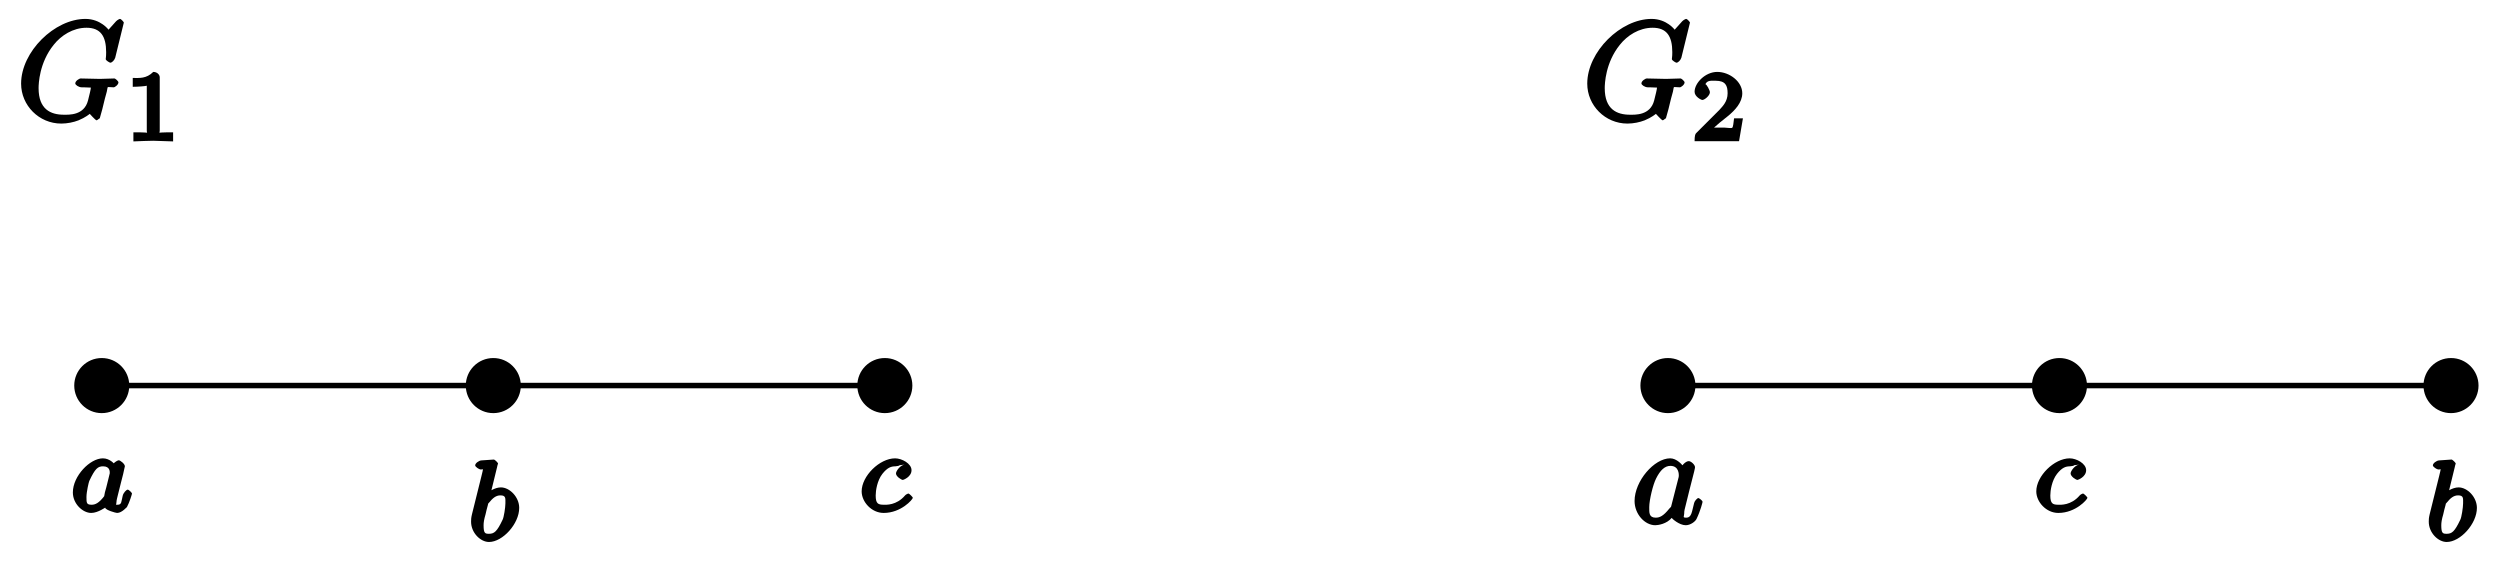
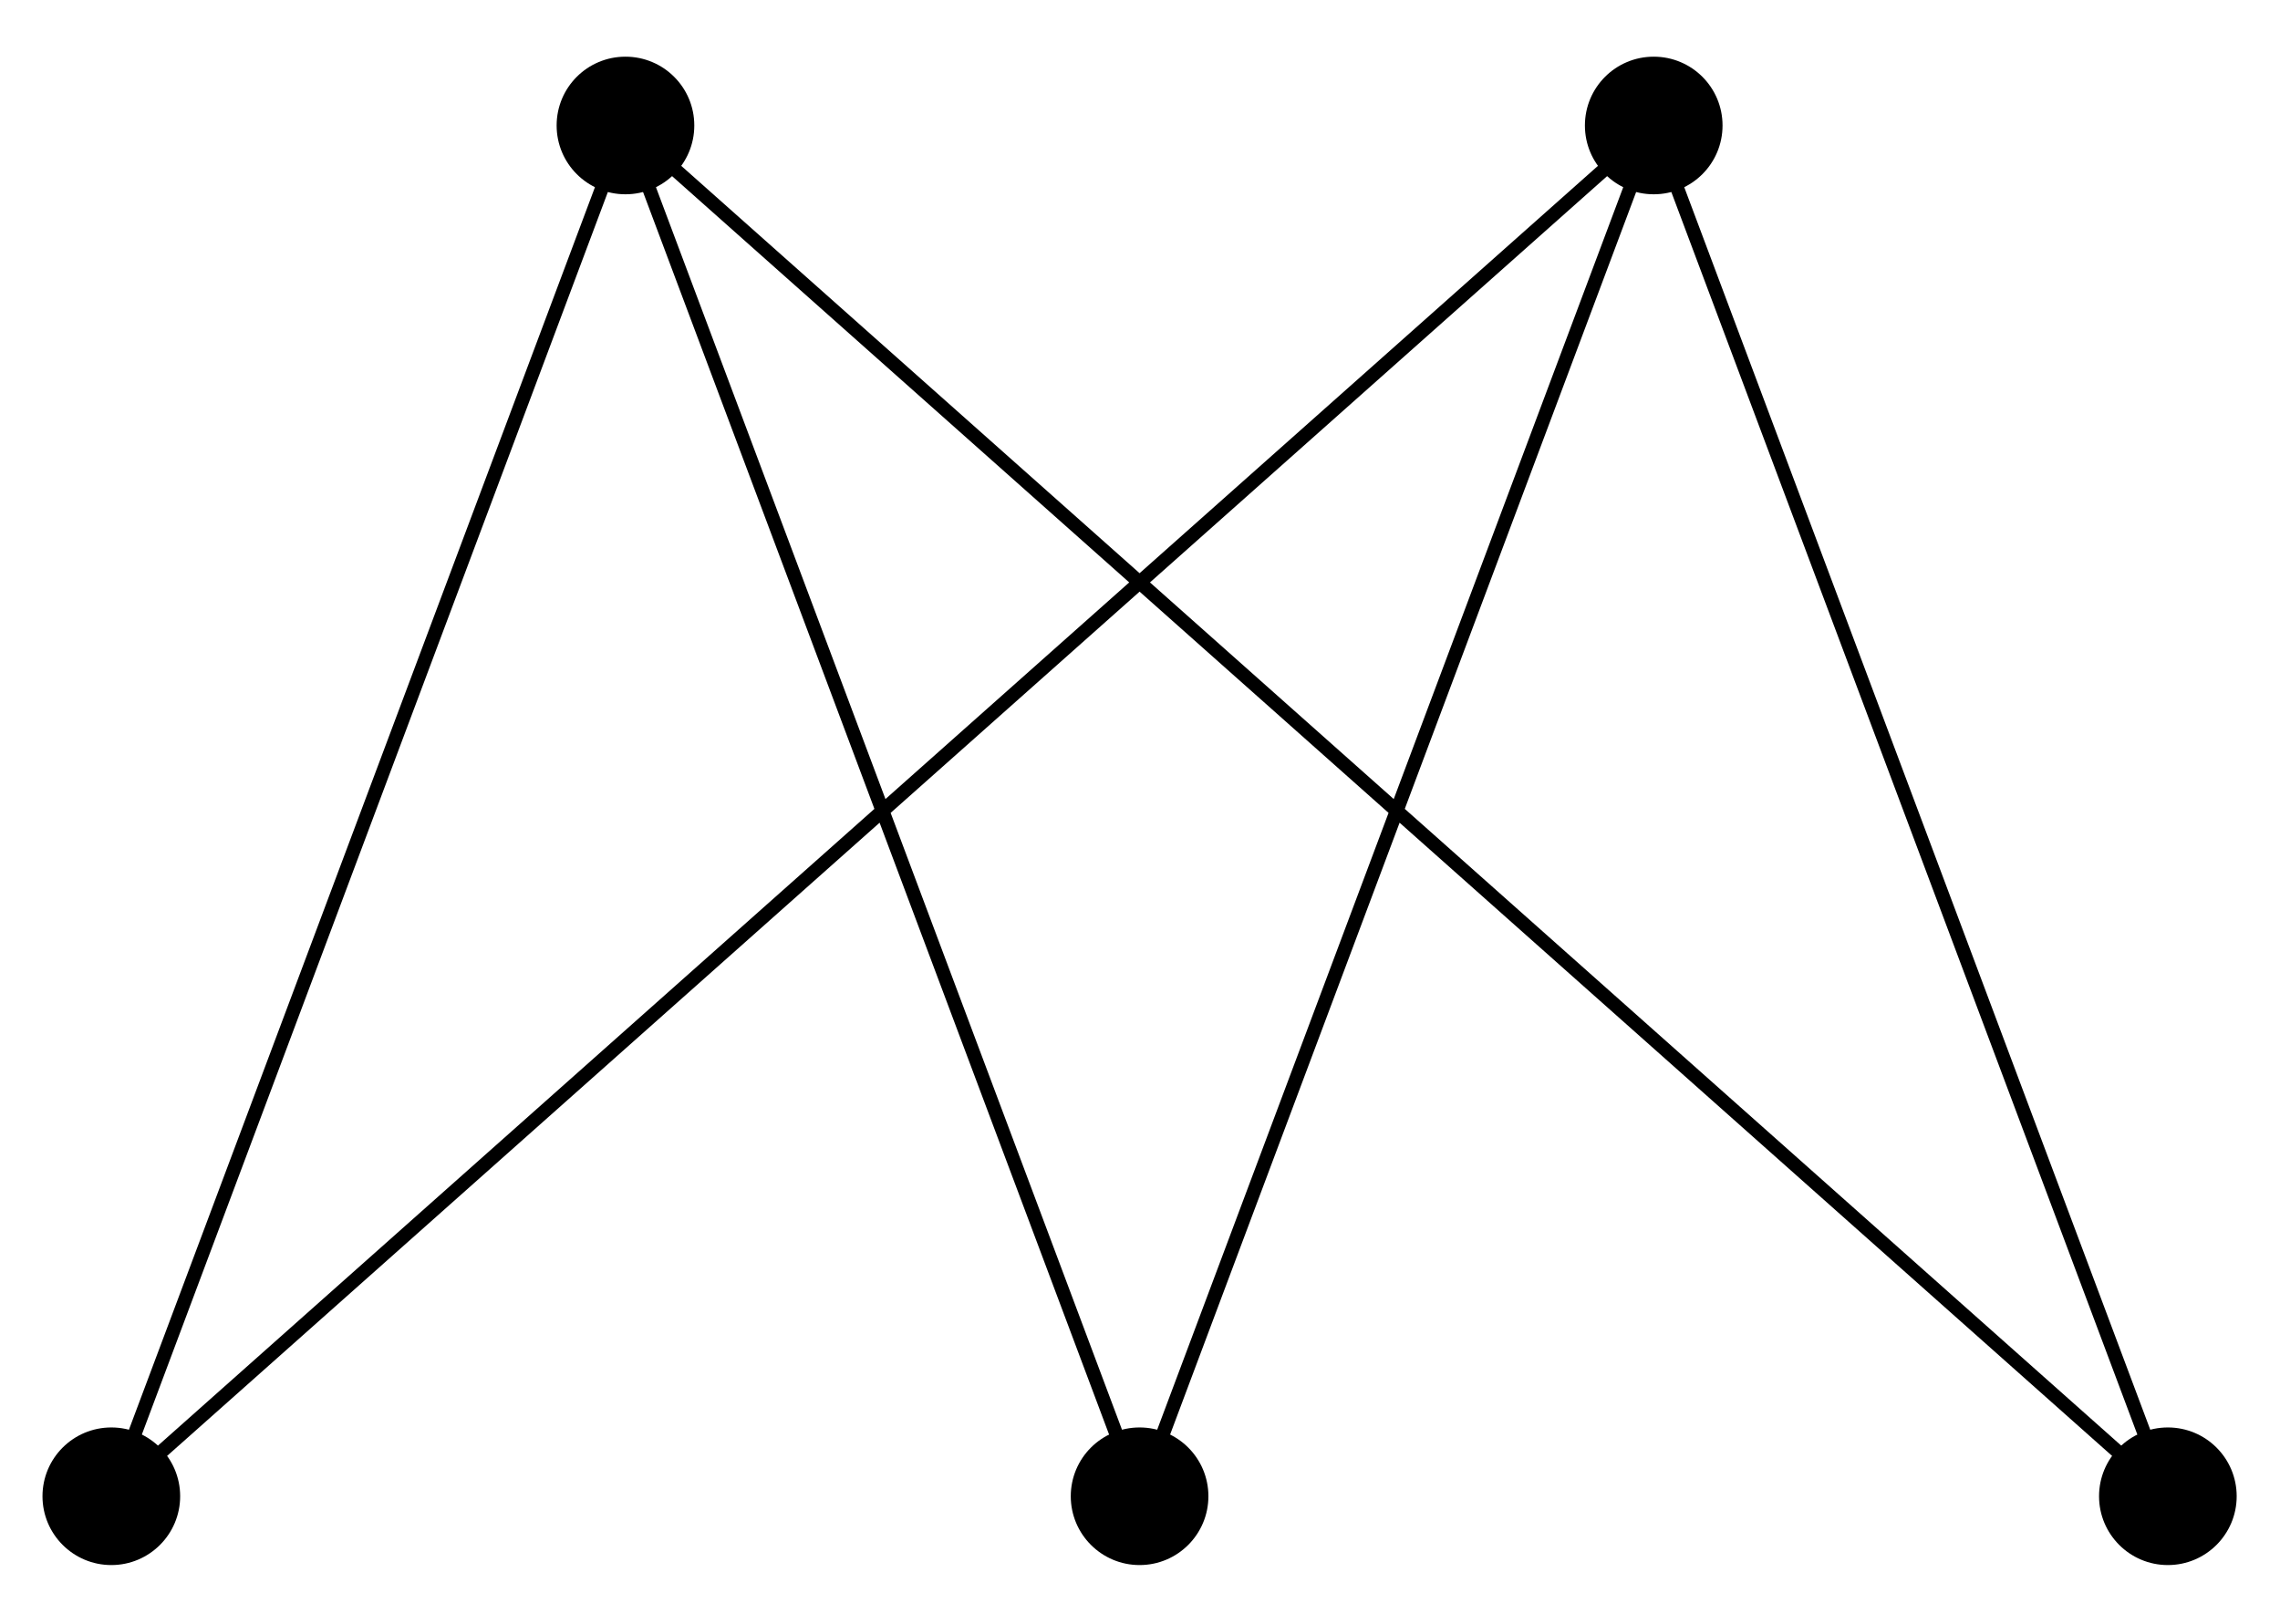
- <svg xmlns="http://www.w3.org/2000/svg" xmlns:xlink="http://www.w3.org/1999/xlink" width="181pt" height="41pt" viewBox="0 0 181 41" version="1.1">
-   <defs>
-     <g>
-       <symbol overflow="visible" id="glyph0-0">
-         <path style="stroke:none;" d="" />
-       </symbol>
-       <symbol overflow="visible" id="glyph0-1">
-         <path style="stroke:none;" d="M 3.25 -3.344 C 3.172 -3.484 2.828 -3.875 2.328 -3.875 C 1.391 -3.875 0.156 -2.594 0.156 -1.406 C 0.156 -0.578 0.875 0.078 1.484 0.078 C 2 0.078 2.562 -0.375 2.5 -0.297 C 2.531 -0.125 3.266 0.078 3.359 0.078 C 3.734 0.078 4.094 -0.406 4.062 -0.328 C 4.266 -0.703 4.438 -1.297 4.438 -1.328 C 4.438 -1.375 4.219 -1.609 4.125 -1.609 C 4.031 -1.609 3.812 -1.375 3.766 -1.172 C 3.656 -0.734 3.703 -0.516 3.391 -0.516 C 3.203 -0.516 3.312 -0.484 3.312 -0.703 C 3.312 -0.844 3.391 -1.109 3.438 -1.312 C 3.484 -1.5 3.609 -1.984 3.641 -2.125 L 3.797 -2.734 C 3.828 -2.922 3.922 -3.266 3.922 -3.297 C 3.922 -3.484 3.578 -3.734 3.484 -3.734 C 3.359 -3.734 2.969 -3.469 2.938 -3.219 Z M 2.453 -1.172 C 2.047 -0.625 1.766 -0.516 1.516 -0.516 C 1.141 -0.516 1.141 -0.656 1.141 -1.078 C 1.141 -1.453 1.312 -2.172 1.344 -2.234 C 1.766 -3.141 1.969 -3.297 2.344 -3.297 C 2.859 -3.297 2.828 -2.891 2.828 -2.797 C 2.828 -2.766 2.625 -1.984 2.578 -1.781 C 2.469 -1.406 2.469 -1.391 2.422 -1.125 Z M 2.453 -1.172 " />
-       </symbol>
-       <symbol overflow="visible" id="glyph0-2">
-         <path style="stroke:none;" d="M 2.078 -5.344 C 2.078 -5.359 2.156 -5.594 2.156 -5.609 C 2.156 -5.641 1.938 -5.891 1.844 -5.891 C 1.812 -5.891 1.562 -5.875 1.391 -5.859 L 0.938 -5.828 C 0.766 -5.812 0.5 -5.625 0.5 -5.469 C 0.5 -5.359 0.797 -5.172 0.891 -5.172 C 1.281 -5.172 1.078 -5.312 1.078 -5.25 C 1.078 -5.203 1 -4.875 0.953 -4.688 L 0.266 -1.922 C 0.203 -1.656 0.203 -1.531 0.203 -1.391 C 0.203 -0.578 0.891 0.078 1.5 0.078 C 2.484 0.078 3.688 -1.234 3.688 -2.391 C 3.688 -3.172 3 -3.875 2.359 -3.875 C 1.906 -3.875 1.438 -3.531 1.266 -3.391 L 1.578 -3.266 L 2.109 -5.438 Z M 1.5 -0.516 C 1.219 -0.516 1.109 -0.547 1.109 -1.125 C 1.109 -1.344 1.141 -1.547 1.25 -1.922 C 1.297 -2.156 1.359 -2.375 1.422 -2.609 C 1.453 -2.75 1.406 -2.641 1.5 -2.766 C 1.766 -3.094 2 -3.297 2.328 -3.297 C 2.734 -3.297 2.688 -3.078 2.688 -2.719 C 2.688 -2.438 2.578 -1.703 2.484 -1.531 C 2.078 -0.672 1.875 -0.516 1.5 -0.516 Z M 1.5 -0.516 " />
-       </symbol>
-       <symbol overflow="visible" id="glyph0-3">
-         <path style="stroke:none;" d="M 3.266 -3.422 C 2.938 -3.375 2.641 -2.953 2.641 -2.781 C 2.641 -2.562 3.031 -2.312 3.141 -2.312 C 3.172 -2.312 3.766 -2.531 3.766 -3.016 C 3.766 -3.5 3.062 -3.875 2.578 -3.875 C 1.453 -3.875 0.156 -2.594 0.156 -1.484 C 0.156 -0.719 0.875 0.078 1.75 0.078 C 3.016 0.078 3.859 -0.906 3.859 -1.016 C 3.859 -1.078 3.594 -1.328 3.547 -1.328 C 3.5 -1.328 3.344 -1.25 3.297 -1.188 C 2.672 -0.453 1.906 -0.516 1.766 -0.516 C 1.344 -0.516 1.172 -0.594 1.172 -1.188 C 1.172 -1.547 1.281 -2.266 1.656 -2.75 C 2.016 -3.203 2.281 -3.297 2.594 -3.297 C 2.688 -3.297 2.922 -3.344 2.891 -3.375 Z M 3.266 -3.422 " />
-       </symbol>
-       <symbol overflow="visible" id="glyph1-0">
-         <path style="stroke:none;" d="" />
-       </symbol>
-       <symbol overflow="visible" id="glyph1-1">
-         <path style="stroke:none;" d="M 3.891 -3.922 C 3.703 -4.297 3.25 -4.734 2.797 -4.734 C 1.641 -4.734 0.219 -3.094 0.219 -1.641 C 0.219 -0.703 0.953 0.109 1.719 0.109 C 1.922 0.109 2.547 0.016 2.906 -0.422 C 2.922 -0.375 3.453 0.109 3.922 0.109 C 4.281 0.109 4.625 -0.172 4.703 -0.344 C 5 -0.953 5.141 -1.562 5.141 -1.578 C 5.141 -1.688 4.875 -1.859 4.844 -1.859 C 4.75 -1.859 4.562 -1.641 4.531 -1.5 C 4.359 -0.859 4.359 -0.438 3.953 -0.438 C 3.672 -0.438 3.812 -0.531 3.812 -0.734 C 3.812 -0.953 3.844 -1.031 3.953 -1.469 C 4.062 -1.891 4.078 -1.984 4.172 -2.359 L 4.531 -3.766 C 4.594 -4.031 4.594 -4.062 4.594 -4.094 C 4.594 -4.266 4.312 -4.531 4.141 -4.531 C 3.891 -4.531 3.562 -4.141 3.531 -3.922 Z M 2.891 -1.344 C 2.844 -1.172 2.891 -1.266 2.734 -1.094 C 2.297 -0.547 2.031 -0.438 1.75 -0.438 C 1.25 -0.438 1.281 -0.812 1.281 -1.203 C 1.281 -1.703 1.547 -2.828 1.781 -3.281 C 2.078 -3.875 2.406 -4.188 2.812 -4.188 C 3.453 -4.188 3.422 -3.531 3.422 -3.469 C 3.422 -3.406 3.406 -3.344 3.391 -3.297 Z M 2.891 -1.344 " />
-       </symbol>
-       <symbol overflow="visible" id="glyph1-2">
-         <path style="stroke:none;" d="M 7.75 -7.094 C 7.75 -7.125 7.562 -7.359 7.469 -7.359 C 7.438 -7.359 7.297 -7.297 7.188 -7.188 L 6.641 -6.578 C 6.656 -6.562 6.078 -7.359 4.969 -7.359 C 2.734 -7.359 0.312 -4.984 0.312 -2.672 C 0.312 -1.094 1.609 0.219 3.219 0.219 C 3.656 0.219 4.109 0.125 4.469 -0.016 C 4.969 -0.219 5.281 -0.484 5.281 -0.484 C 5.25 -0.531 5.688 -0.016 5.781 -0.016 C 5.828 -0.016 6.016 -0.203 6.016 -0.156 C 5.984 -0.125 6.141 -0.609 6.188 -0.812 L 6.375 -1.578 C 6.422 -1.75 6.469 -1.922 6.516 -2.094 C 6.625 -2.547 6.453 -2.406 7.031 -2.406 C 7.078 -2.406 7.359 -2.578 7.359 -2.766 C 7.359 -2.844 7.141 -3.047 7.062 -3.047 C 6.828 -3.047 6.234 -3.016 6.016 -3.016 C 5.703 -3.016 4.922 -3.047 4.609 -3.047 C 4.531 -3.047 4.234 -2.875 4.234 -2.688 C 4.234 -2.578 4.484 -2.406 4.703 -2.406 C 4.719 -2.406 5 -2.406 5.234 -2.391 C 5.5 -2.359 5.359 -2.5 5.359 -2.359 C 5.359 -2.266 5.25 -1.828 5.156 -1.453 C 4.875 -0.359 3.766 -0.422 3.406 -0.422 C 2.453 -0.422 1.578 -0.812 1.578 -2.344 C 1.578 -2.656 1.625 -4.188 2.672 -5.484 C 3.203 -6.156 4.062 -6.719 5.047 -6.719 C 6.062 -6.719 6.469 -6.109 6.469 -4.953 C 6.469 -4.562 6.438 -4.547 6.438 -4.453 C 6.438 -4.344 6.734 -4.188 6.766 -4.188 C 6.891 -4.188 7.062 -4.359 7.125 -4.547 Z M 7.75 -7.094 " />
-       </symbol>
-       <symbol overflow="visible" id="glyph2-0">
-         <path style="stroke:none;" d="" />
-       </symbol>
-       <symbol overflow="visible" id="glyph2-1">
-         <path style="stroke:none;" d="M 2.516 -4.625 C 2.516 -4.812 2.328 -5.016 2.047 -5.016 C 1.547 -4.516 1.047 -4.578 0.562 -4.578 L 0.562 -3.938 C 0.922 -3.938 1.516 -3.984 1.578 -4.016 L 1.578 -0.766 C 1.578 -0.531 1.766 -0.641 1.078 -0.641 L 0.609 -0.641 L 0.609 0.016 C 0.938 0 1.797 -0.031 2.047 -0.031 C 2.266 -0.031 3.141 0 3.484 0.016 L 3.484 -0.641 L 3.031 -0.641 C 2.328 -0.641 2.516 -0.531 2.516 -0.766 Z M 2.516 -4.625 " />
-       </symbol>
-       <symbol overflow="visible" id="glyph2-2">
-         <path style="stroke:none;" d="M 3.516 -1.656 L 3.109 -1.656 C 3.062 -1.312 3.047 -1.031 2.969 -0.969 C 2.906 -0.922 2.516 -0.984 2.406 -0.984 L 1.125 -0.984 L 1.266 -0.641 C 2 -1.297 2.234 -1.484 2.656 -1.812 C 3.172 -2.234 3.703 -2.797 3.703 -3.469 C 3.703 -4.312 2.781 -5.016 1.891 -5.016 C 1.031 -5.016 0.25 -4.219 0.25 -3.578 C 0.25 -3.219 0.734 -2.984 0.812 -2.984 C 0.969 -2.984 1.359 -3.297 1.359 -3.547 C 1.359 -3.672 1.125 -4.125 1.031 -4.125 C 1.172 -4.422 1.453 -4.375 1.781 -4.375 C 2.484 -4.375 2.641 -4.031 2.641 -3.469 C 2.641 -2.859 2.266 -2.516 2.047 -2.266 L 0.375 -0.594 C 0.297 -0.531 0.25 -0.391 0.25 0 L 3.469 0 L 3.75 -1.656 Z M 3.516 -1.656 " />
-       </symbol>
-     </g>
-   </defs>
+ <svg xmlns="http://www.w3.org/2000/svg" width="66pt" height="47pt" viewBox="0 0 66 47" version="1.1">
  <g id="surface1">
-     <path style="fill:none;stroke-width:0.399;stroke-linecap:butt;stroke-linejoin:miter;stroke:rgb(0%,0%,0%);stroke-opacity:1;stroke-miterlimit:10;" d="M -85.041 0.002 L -28.346 0.002 M 85.042 0.002 L 28.348 0.002 " transform="matrix(1.00002,0,0,-1,92.40955,27.916)" />
-     <path style=" stroke:none;fill-rule:nonzero;fill:rgb(0%,0%,0%);fill-opacity:1;" d="M 9.359 27.914 C 9.359 26.816 8.469 25.922 7.367 25.922 C 6.266 25.922 5.375 26.816 5.375 27.914 C 5.375 29.016 6.266 29.91 7.367 29.91 C 8.469 29.91 9.359 29.016 9.359 27.914 Z M 9.359 27.914 " />
-     <g style="fill:rgb(0%,0%,0%);fill-opacity:1;">
-       <use xlink:href="#glyph0-1" x="5.119" y="37.059" />
-     </g>
-     <path style=" stroke:none;fill-rule:nonzero;fill:rgb(0%,0%,0%);fill-opacity:1;" d="M 37.707 27.914 C 37.707 26.816 36.816 25.922 35.715 25.922 C 34.613 25.922 33.723 26.816 33.723 27.914 C 33.723 29.016 34.613 29.91 35.715 29.91 C 36.816 29.91 37.707 29.016 37.707 27.914 Z M 37.707 27.914 " />
-     <g style="fill:rgb(0%,0%,0%);fill-opacity:1;">
-       <use xlink:href="#glyph0-2" x="33.903" y="39.162" />
-     </g>
-     <path style=" stroke:none;fill-rule:nonzero;fill:rgb(0%,0%,0%);fill-opacity:1;" d="M 66.055 27.914 C 66.055 26.816 65.164 25.922 64.062 25.922 C 62.961 25.922 62.07 26.816 62.07 27.914 C 62.07 29.016 62.961 29.91 64.062 29.91 C 65.164 29.91 66.055 29.016 66.055 27.914 Z M 66.055 27.914 " />
-     <g style="fill:rgb(0%,0%,0%);fill-opacity:1;">
-       <use xlink:href="#glyph0-3" x="62.228" y="37.059" />
-     </g>
-     <path style=" stroke:none;fill-rule:nonzero;fill:rgb(0%,0%,0%);fill-opacity:1;" d="M 179.445 27.914 C 179.445 26.816 178.551 25.922 177.453 25.922 C 176.352 25.922 175.461 26.816 175.461 27.914 C 175.461 29.016 176.352 29.91 177.453 29.91 C 178.551 29.91 179.445 29.016 179.445 27.914 Z M 179.445 27.914 " />
-     <g style="fill:rgb(0%,0%,0%);fill-opacity:1;">
-       <use xlink:href="#glyph0-2" x="175.64" y="39.162" />
-     </g>
-     <path style=" stroke:none;fill-rule:nonzero;fill:rgb(0%,0%,0%);fill-opacity:1;" d="M 151.098 27.914 C 151.098 26.816 150.203 25.922 149.105 25.922 C 148.004 25.922 147.113 26.816 147.113 27.914 C 147.113 29.016 148.004 29.91 149.105 29.91 C 150.203 29.91 151.098 29.016 151.098 27.914 Z M 151.098 27.914 " />
-     <g style="fill:rgb(0%,0%,0%);fill-opacity:1;">
-       <use xlink:href="#glyph0-3" x="147.271" y="37.059" />
-     </g>
-     <path style=" stroke:none;fill-rule:nonzero;fill:rgb(0%,0%,0%);fill-opacity:1;" d="M 122.75 27.914 C 122.75 26.816 121.855 25.922 120.758 25.922 C 119.656 25.922 118.766 26.816 118.766 27.914 C 118.766 29.016 119.656 29.91 120.758 29.91 C 121.855 29.91 122.75 29.016 122.75 27.914 Z M 122.75 27.914 " />
-     <g style="fill:rgb(0%,0%,0%);fill-opacity:1;">
-       <use xlink:href="#glyph1-1" x="118.124" y="37.917" />
-     </g>
-     <g style="fill:rgb(0%,0%,0%);fill-opacity:1;">
-       <use xlink:href="#glyph1-2" x="1.216" y="8.728" />
-     </g>
-     <g style="fill:rgb(0%,0%,0%);fill-opacity:1;">
-       <use xlink:href="#glyph2-1" x="9.049" y="10.222" />
-     </g>
-     <g style="fill:rgb(0%,0%,0%);fill-opacity:1;">
-       <use xlink:href="#glyph1-2" x="114.605" y="8.728" />
-     </g>
-     <g style="fill:rgb(0%,0%,0%);fill-opacity:1;">
-       <use xlink:href="#glyph2-2" x="122.438" y="10.222" />
-     </g>
+     <path style="fill:none;stroke-width:0.399;stroke-linecap:butt;stroke-linejoin:miter;stroke:rgb(0%,0%,0%);stroke-opacity:1;stroke-miterlimit:10;" d="M -29.763 -0.001 L -14.882 39.685 L 0 -0.001 L 14.882 39.685 L 29.763 -0.001 L -14.882 39.685 M 14.882 39.685 L -29.763 -0.001 " transform="matrix(1.00008,0,0,-1.00003,32.98828,43.31903)" />
+     <path style=" stroke:none;fill-rule:nonzero;fill:rgb(0%,0%,0%);fill-opacity:1;" d="M 5.215 43.32 C 5.215 42.219 4.324 41.328 3.223 41.328 C 2.121 41.328 1.23 42.219 1.23 43.32 C 1.23 44.418 2.121 45.312 3.223 45.312 C 4.324 45.312 5.215 44.418 5.215 43.32 Z M 5.215 43.32 " />
+     <path style=" stroke:none;fill-rule:nonzero;fill:rgb(0%,0%,0%);fill-opacity:1;" d="M 20.098 3.633 C 20.098 2.531 19.207 1.641 18.105 1.641 C 17.004 1.641 16.113 2.531 16.113 3.633 C 16.113 4.734 17.004 5.625 18.105 5.625 C 19.207 5.625 20.098 4.734 20.098 3.633 Z M 20.098 3.633 " />
+     <path style=" stroke:none;fill-rule:nonzero;fill:rgb(0%,0%,0%);fill-opacity:1;" d="M 34.98 43.32 C 34.98 42.219 34.09 41.328 32.988 41.328 C 31.887 41.328 30.996 42.219 30.996 43.32 C 30.996 44.418 31.887 45.312 32.988 45.312 C 34.09 45.312 34.98 44.418 34.98 43.32 Z M 34.98 43.32 " />
+     <path style=" stroke:none;fill-rule:nonzero;fill:rgb(0%,0%,0%);fill-opacity:1;" d="M 49.863 3.633 C 49.863 2.531 48.973 1.641 47.871 1.641 C 46.77 1.641 45.879 2.531 45.879 3.633 C 45.879 4.734 46.77 5.625 47.871 5.625 C 48.973 5.625 49.863 4.734 49.863 3.633 Z M 49.863 3.633 " />
+     <path style=" stroke:none;fill-rule:nonzero;fill:rgb(0%,0%,0%);fill-opacity:1;" d="M 64.746 43.32 C 64.746 42.219 63.855 41.328 62.754 41.328 C 61.652 41.328 60.762 42.219 60.762 43.32 C 60.762 44.418 61.652 45.312 62.754 45.312 C 63.855 45.312 64.746 44.418 64.746 43.32 Z M 64.746 43.32 " />
  </g>
</svg>
